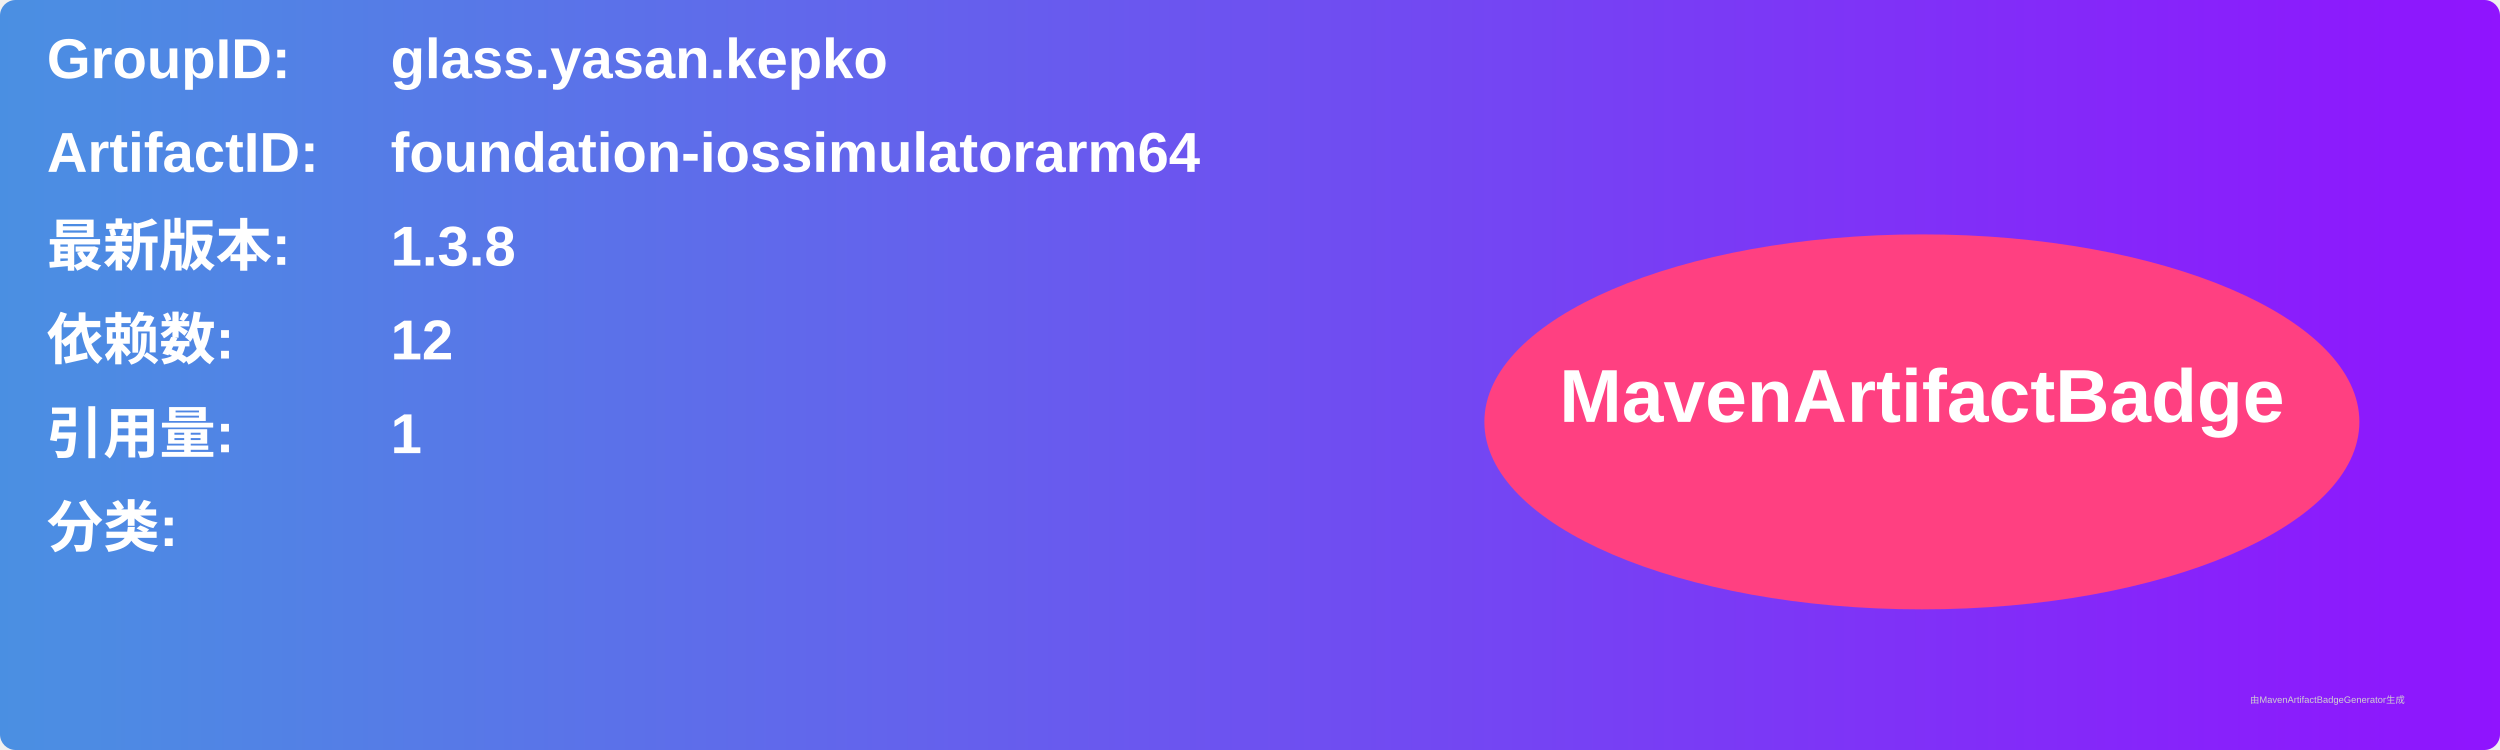
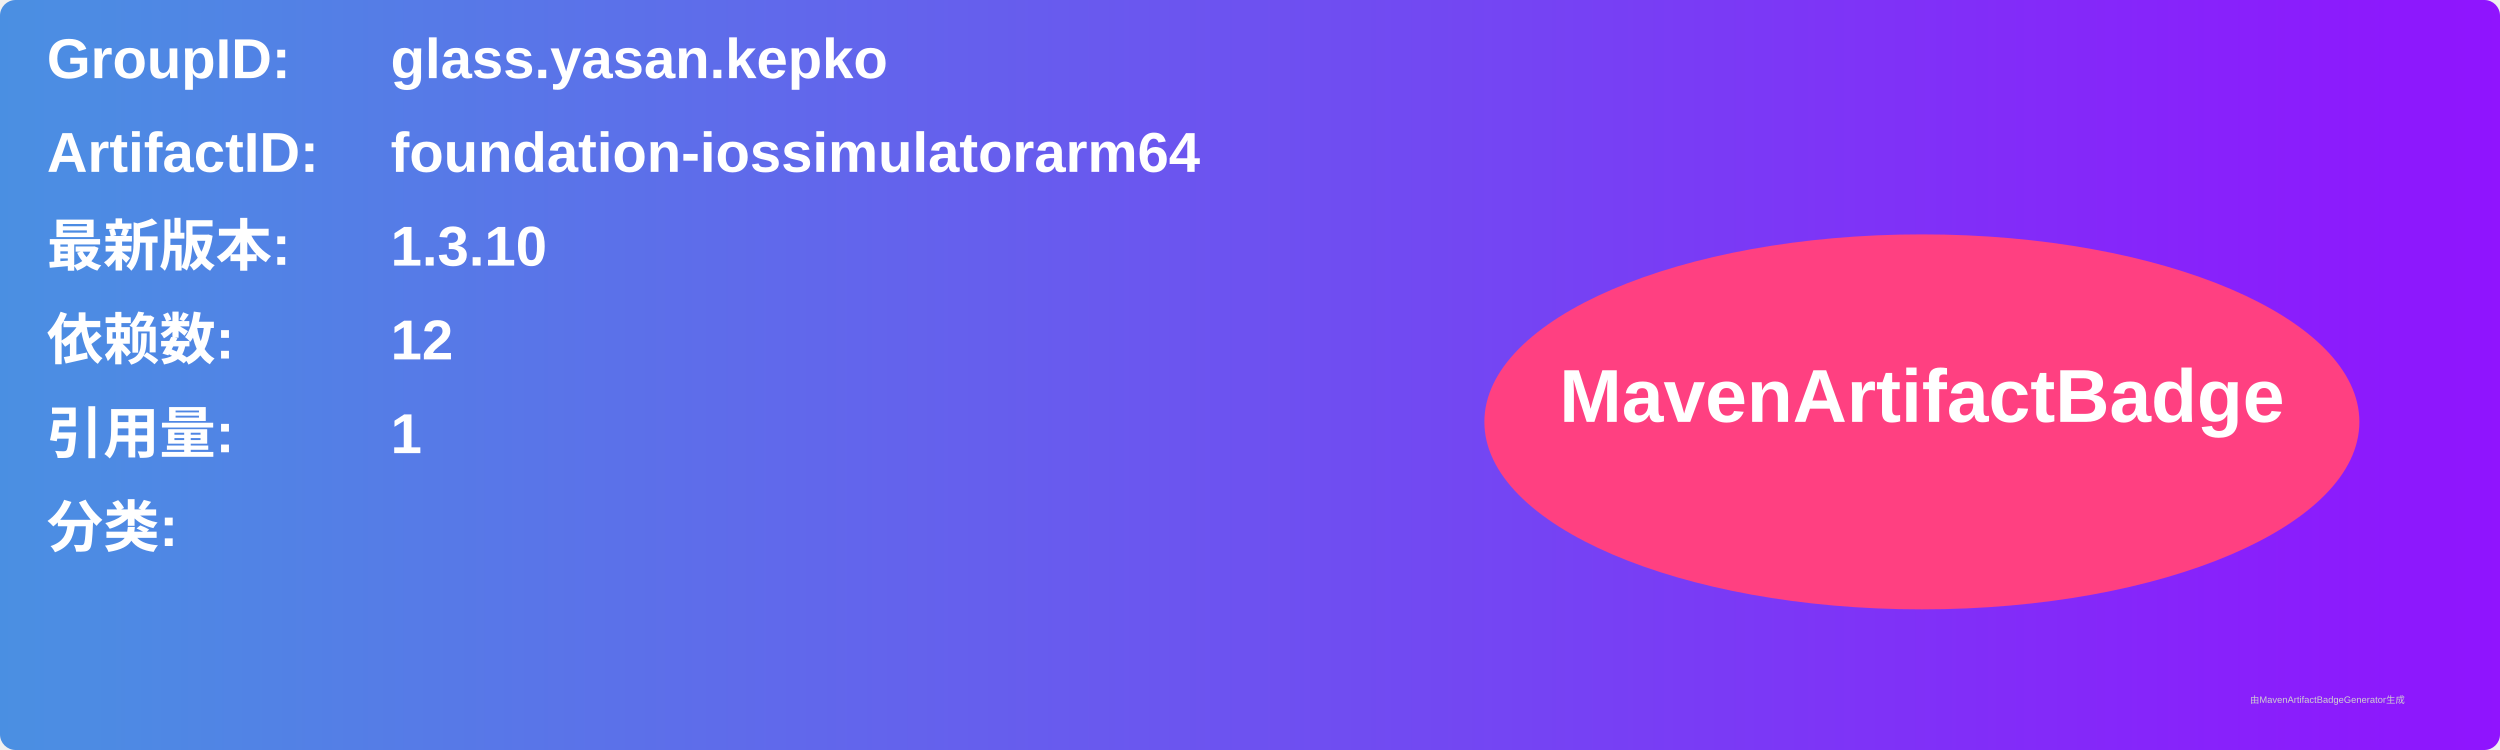
<svg xmlns="http://www.w3.org/2000/svg" width="800" height="240" viewBox="0 0 800 240">
  <linearGradient id="grad" x1="0%" y1="0%" x2="100%" y2="0%">
    <stop offset="0%" stop-color="#4a90e2" />
    <stop offset="100%" stop-color="#9013fe" />
  </linearGradient>
  <rect width="100%" height="100%" rx="5" ry="5" fill="url(#grad)" />
  <g transform="translate(15, 15)">
    <text x="0" y="10" font-family="Arial" font-size="18" fill="white" font-weight="bold" width="260">GroupID:</text>
    <text x="110" y="10" font-family="Arial" font-size="18" fill="white" font-weight="bold" width="460">glass.yasan.kepko</text>
    <text x="0" y="40" font-family="Arial" font-size="18" fill="white" font-weight="bold" width="260">ArtifactID:</text>
    <text x="110" y="40" font-family="Arial" font-size="18" fill="white" font-weight="bold" width="460">foundation-iossimulatorarm64</text>
    <text x="0" y="70" font-family="Arial" font-size="18" fill="white" font-weight="bold">最新版本:</text>
    <text x="110" y="70" font-family="Arial" font-size="18" fill="white" font-weight="bold">
-       <tspan font-weight="bold">1.3.8</tspan>
+       <tspan font-weight="bold">1.3.10</tspan>
    </text>
    <text x="0" y="100" font-family="Arial" font-size="18" fill="white" font-weight="bold">依赖数: </text>
    <text x="110" y="100" font-family="Arial" font-size="18" fill="white">
      <tspan font-weight="bold">12</tspan>
    </text>
    <text x="0" y="130" font-family="Arial" font-size="18" fill="white" font-weight="bold">引用量: </text>
    <text x="110" y="130" font-family="Arial" font-size="18" fill="white">
      <tspan font-weight="bold">1</tspan>
    </text>
    <text x="0" y="160" font-family="Arial" font-size="18" fill="white" font-weight="bold">分类:</text>
    <text x="10" y="190" font-family="Arial" font-size="10" fill="white">
      <tspan font-weight="bold" />
    </text>
    <ellipse cx="600" cy="120" rx="140" ry="60" fill="#ff4081" />
    <text x="600" y="120" text-anchor="middle" font-family="Arial" font-size="24" fill="white" font-weight="bold">MavenArtifactBadge</text>
  </g>
  <text x="720" y="225" font-family="Arial" font-size="3" fill="#d0d0d0">由MavenArtifactBadgeGenerator生成</text>
</svg>
